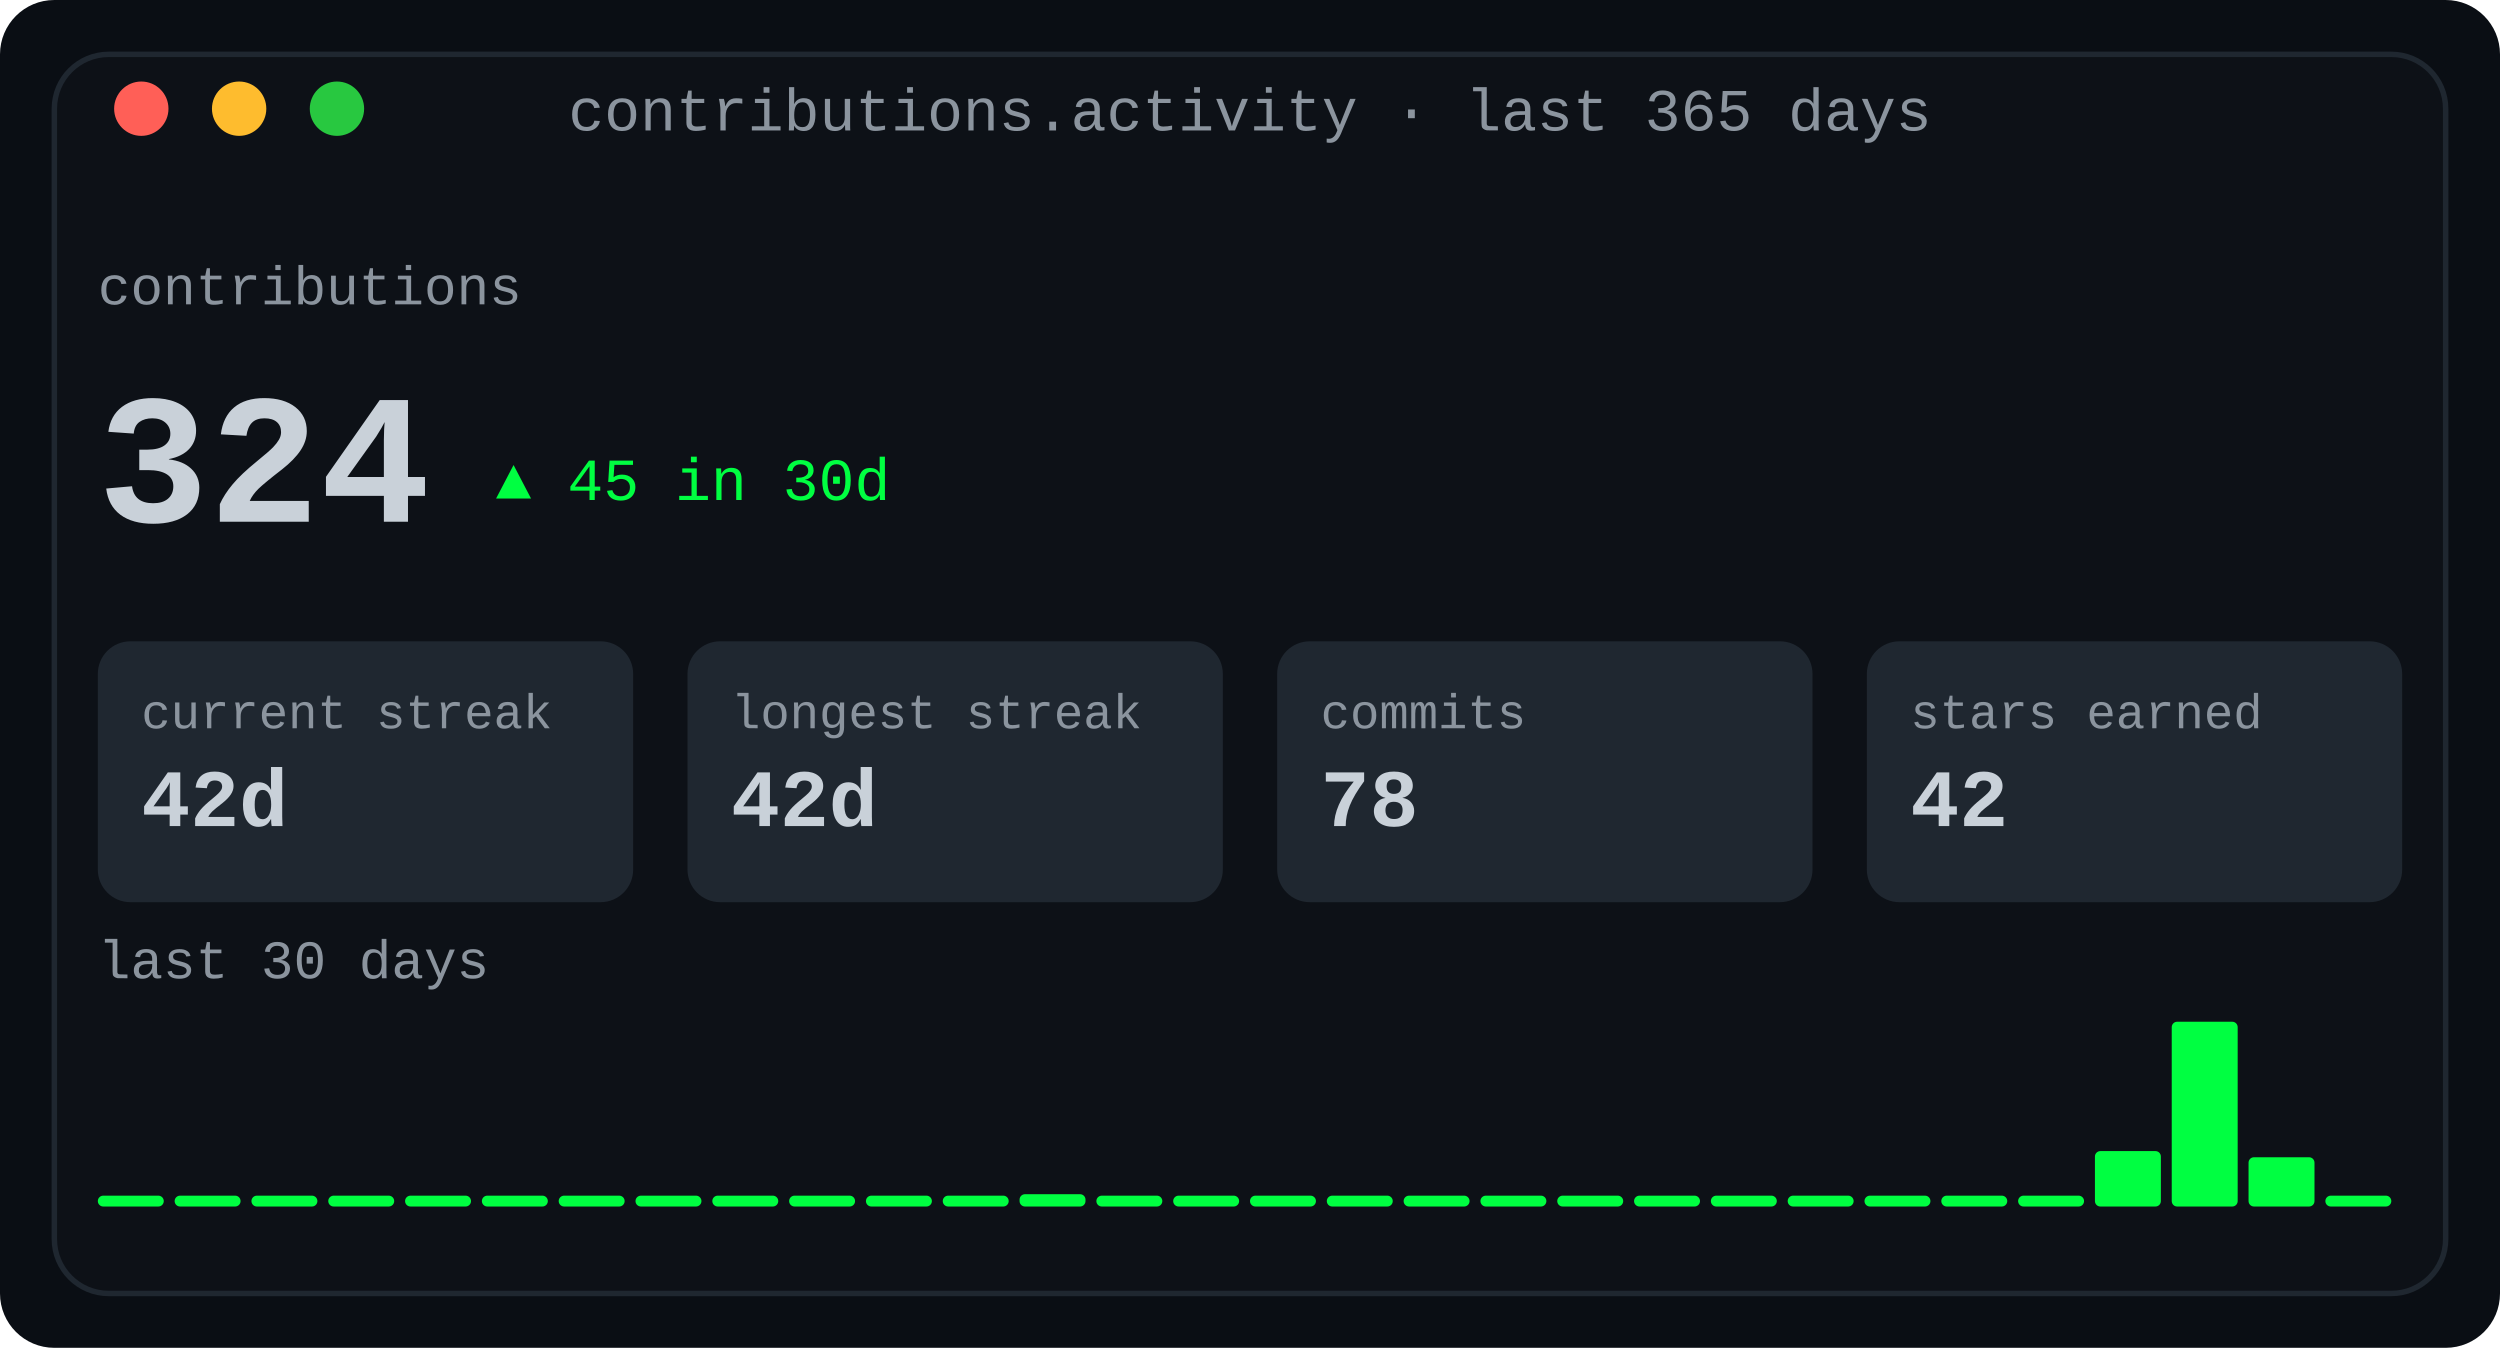
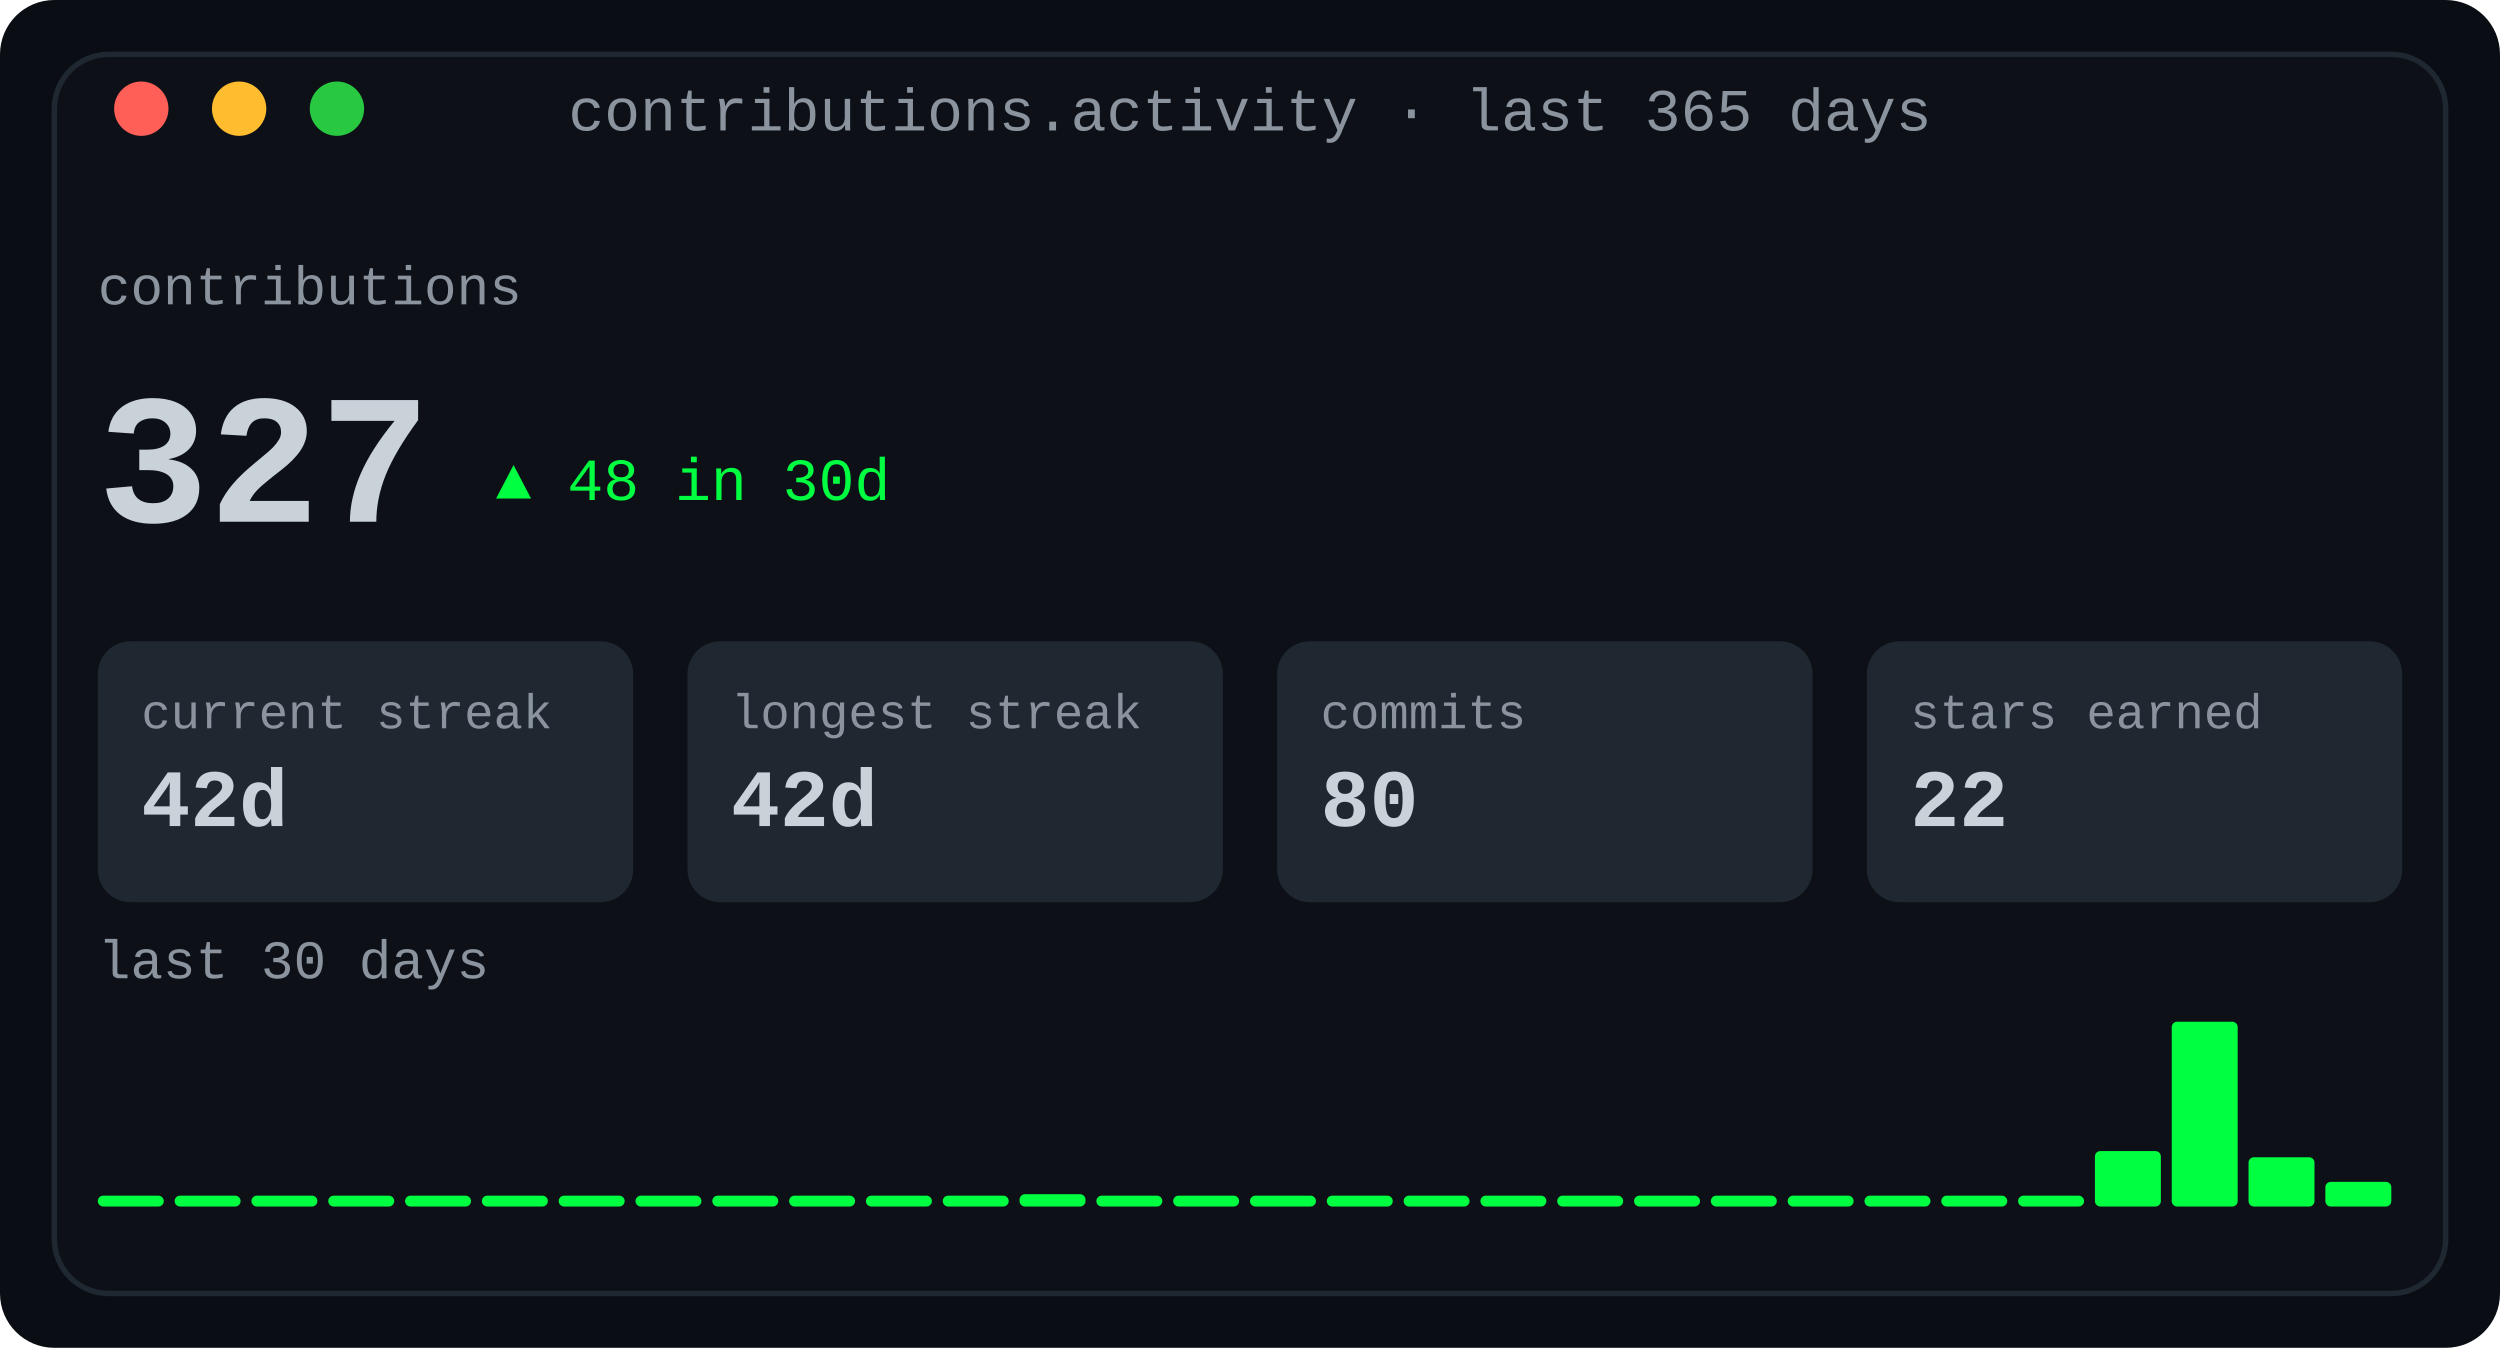
<svg xmlns="http://www.w3.org/2000/svg" width="460" height="248" viewBox="0 0 460 248" role="img" aria-label="Contribution activity: totals, streaks and a 30-day sparkline">
  <defs>
    <linearGradient id="fade" x1="0" y1="0" x2="1" y2="0">
      <stop offset="0" stop-color="#0d1117" />
      <stop offset="1" stop-color="#0d1117" />
    </linearGradient>
  </defs>
  <rect width="460" height="248" rx="10" fill="#0a0e14" />
  <rect x="10" y="10" width="440" height="228" rx="10" fill="#0d1117" stroke="#1f2730" stroke-width="1" />
  <text x="230.0" y="24" fill="#8b949e" font-family="ui-monospace, SFMono-Regular, 'SF Mono', Menlo, Consolas, 'Liberation Mono', monospace" font-size="11" text-anchor="middle">contributions.activity · last 365 days</text>
  <circle cx="26" cy="20" r="5" fill="#ff5f57" />
  <circle cx="44" cy="20" r="5" fill="#febc2e" />
  <circle cx="62" cy="20" r="5" fill="#28c840" />
  <text x="18" y="56" fill="#8b949e" font-family="ui-monospace, SFMono-Regular, 'SF Mono', Menlo, Consolas, 'Liberation Mono', monospace" font-size="10" text-anchor="start" font-weight="normal">contributions</text>
-   <text x="18" y="96" fill="#c9d1d9" font-family="ui-monospace, SFMono-Regular, 'SF Mono', Menlo, Consolas, 'Liberation Mono', monospace" font-size="34" text-anchor="start" font-weight="700">324</text>
-   <text x="91.2" y="92" fill="#00ff41" font-family="ui-monospace, SFMono-Regular, 'SF Mono', Menlo, Consolas, 'Liberation Mono', monospace" font-size="11" text-anchor="start" font-weight="normal">▲ 45 in 30d</text>
+   <text x="18" y="96" fill="#c9d1d9" font-family="ui-monospace, SFMono-Regular, 'SF Mono', Menlo, Consolas, 'Liberation Mono', monospace" font-size="34" text-anchor="start" font-weight="700">327</text>
+   <text x="91.2" y="92" fill="#00ff41" font-family="ui-monospace, SFMono-Regular, 'SF Mono', Menlo, Consolas, 'Liberation Mono', monospace" font-size="11" text-anchor="start" font-weight="normal">▲ 48 in 30d</text>
  <rect x="18.0" y="118" width="98.5" height="48" rx="6" fill="#1f2730" />
  <text x="26.0" y="134" fill="#8b949e" font-family="ui-monospace, SFMono-Regular, 'SF Mono', Menlo, Consolas, 'Liberation Mono', monospace" font-size="9" text-anchor="start" font-weight="normal">current streak</text>
  <text x="26.0" y="152" fill="#c9d1d9" font-family="ui-monospace, SFMono-Regular, 'SF Mono', Menlo, Consolas, 'Liberation Mono', monospace" font-size="15" text-anchor="start" font-weight="700">42d</text>
  <rect x="126.5" y="118" width="98.5" height="48" rx="6" fill="#1f2730" />
  <text x="134.5" y="134" fill="#8b949e" font-family="ui-monospace, SFMono-Regular, 'SF Mono', Menlo, Consolas, 'Liberation Mono', monospace" font-size="9" text-anchor="start" font-weight="normal">longest streak</text>
  <text x="134.5" y="152" fill="#c9d1d9" font-family="ui-monospace, SFMono-Regular, 'SF Mono', Menlo, Consolas, 'Liberation Mono', monospace" font-size="15" text-anchor="start" font-weight="700">42d</text>
  <rect x="235.0" y="118" width="98.5" height="48" rx="6" fill="#1f2730" />
  <text x="243.0" y="134" fill="#8b949e" font-family="ui-monospace, SFMono-Regular, 'SF Mono', Menlo, Consolas, 'Liberation Mono', monospace" font-size="9" text-anchor="start" font-weight="normal">commits</text>
-   <text x="243.0" y="152" fill="#c9d1d9" font-family="ui-monospace, SFMono-Regular, 'SF Mono', Menlo, Consolas, 'Liberation Mono', monospace" font-size="15" text-anchor="start" font-weight="700">78</text>
+   <text x="243.0" y="152" fill="#c9d1d9" font-family="ui-monospace, SFMono-Regular, 'SF Mono', Menlo, Consolas, 'Liberation Mono', monospace" font-size="15" text-anchor="start" font-weight="700">80</text>
  <rect x="343.5" y="118" width="98.5" height="48" rx="6" fill="#1f2730" />
  <text x="351.5" y="134" fill="#8b949e" font-family="ui-monospace, SFMono-Regular, 'SF Mono', Menlo, Consolas, 'Liberation Mono', monospace" font-size="9" text-anchor="start" font-weight="normal">stars earned</text>
-   <text x="351.5" y="152" fill="#c9d1d9" font-family="ui-monospace, SFMono-Regular, 'SF Mono', Menlo, Consolas, 'Liberation Mono', monospace" font-size="15" text-anchor="start" font-weight="700">42</text>
+   <text x="351.5" y="152" fill="#c9d1d9" font-family="ui-monospace, SFMono-Regular, 'SF Mono', Menlo, Consolas, 'Liberation Mono', monospace" font-size="15" text-anchor="start" font-weight="700">22</text>
  <text x="18" y="180" fill="#8b949e" font-family="ui-monospace, SFMono-Regular, 'SF Mono', Menlo, Consolas, 'Liberation Mono', monospace" font-size="10" text-anchor="start" font-weight="normal">last 30 days</text>
  <rect x="18.0" y="220" width="12.133" height="2" rx="1" fill="#00ff41" />
  <rect x="32.133" y="220" width="12.133" height="2" rx="1" fill="#00ff41" />
  <rect x="46.267" y="220" width="12.133" height="2" rx="1" fill="#00ff41" />
  <rect x="60.4" y="220" width="12.133" height="2" rx="1" fill="#00ff41" />
  <rect x="74.533" y="220" width="12.133" height="2" rx="1" fill="#00ff41" />
  <rect x="88.667" y="220" width="12.133" height="2" rx="1" fill="#00ff41" />
  <rect x="102.8" y="220" width="12.133" height="2" rx="1" fill="#00ff41" />
  <rect x="116.933" y="220" width="12.133" height="2" rx="1" fill="#00ff41" />
  <rect x="131.067" y="220" width="12.133" height="2" rx="1" fill="#00ff41" />
  <rect x="145.2" y="220" width="12.133" height="2" rx="1" fill="#00ff41" />
  <rect x="159.333" y="220" width="12.133" height="2" rx="1" fill="#00ff41" />
  <rect x="173.467" y="220" width="12.133" height="2" rx="1" fill="#00ff41" />
  <rect x="187.6" y="219.733" width="12.133" height="2.267" rx="1" fill="#00ff41" />
  <rect x="201.733" y="220" width="12.133" height="2" rx="1" fill="#00ff41" />
  <rect x="215.867" y="220" width="12.133" height="2" rx="1" fill="#00ff41" />
  <rect x="230.0" y="220" width="12.133" height="2" rx="1" fill="#00ff41" />
  <rect x="244.133" y="220" width="12.133" height="2" rx="1" fill="#00ff41" />
  <rect x="258.267" y="220" width="12.133" height="2" rx="1" fill="#00ff41" />
  <rect x="272.4" y="220" width="12.133" height="2" rx="1" fill="#00ff41" />
  <rect x="286.533" y="220" width="12.133" height="2" rx="1" fill="#00ff41" />
  <rect x="300.667" y="220" width="12.133" height="2" rx="1" fill="#00ff41" />
  <rect x="314.8" y="220" width="12.133" height="2" rx="1" fill="#00ff41" />
  <rect x="328.933" y="220" width="12.133" height="2" rx="1" fill="#00ff41" />
  <rect x="343.067" y="220" width="12.133" height="2" rx="1" fill="#00ff41" />
  <rect x="357.2" y="220" width="12.133" height="2" rx="1" fill="#00ff41" />
  <rect x="371.333" y="220" width="12.133" height="2" rx="1" fill="#00ff41" />
  <rect x="385.467" y="211.8" width="12.133" height="10.2" rx="1" fill="#00ff41" />
  <rect x="399.6" y="188.0" width="12.133" height="34.0" rx="1" fill="#00ff41" />
  <rect x="413.733" y="212.933" width="12.133" height="9.067" rx="1" fill="#00ff41" />
-   <rect x="427.867" y="220" width="12.133" height="2" rx="1" fill="#00ff41" />
+   <rect x="427.867" y="217.467" width="12.133" height="4.533" rx="1" fill="#00ff41" />
</svg>
